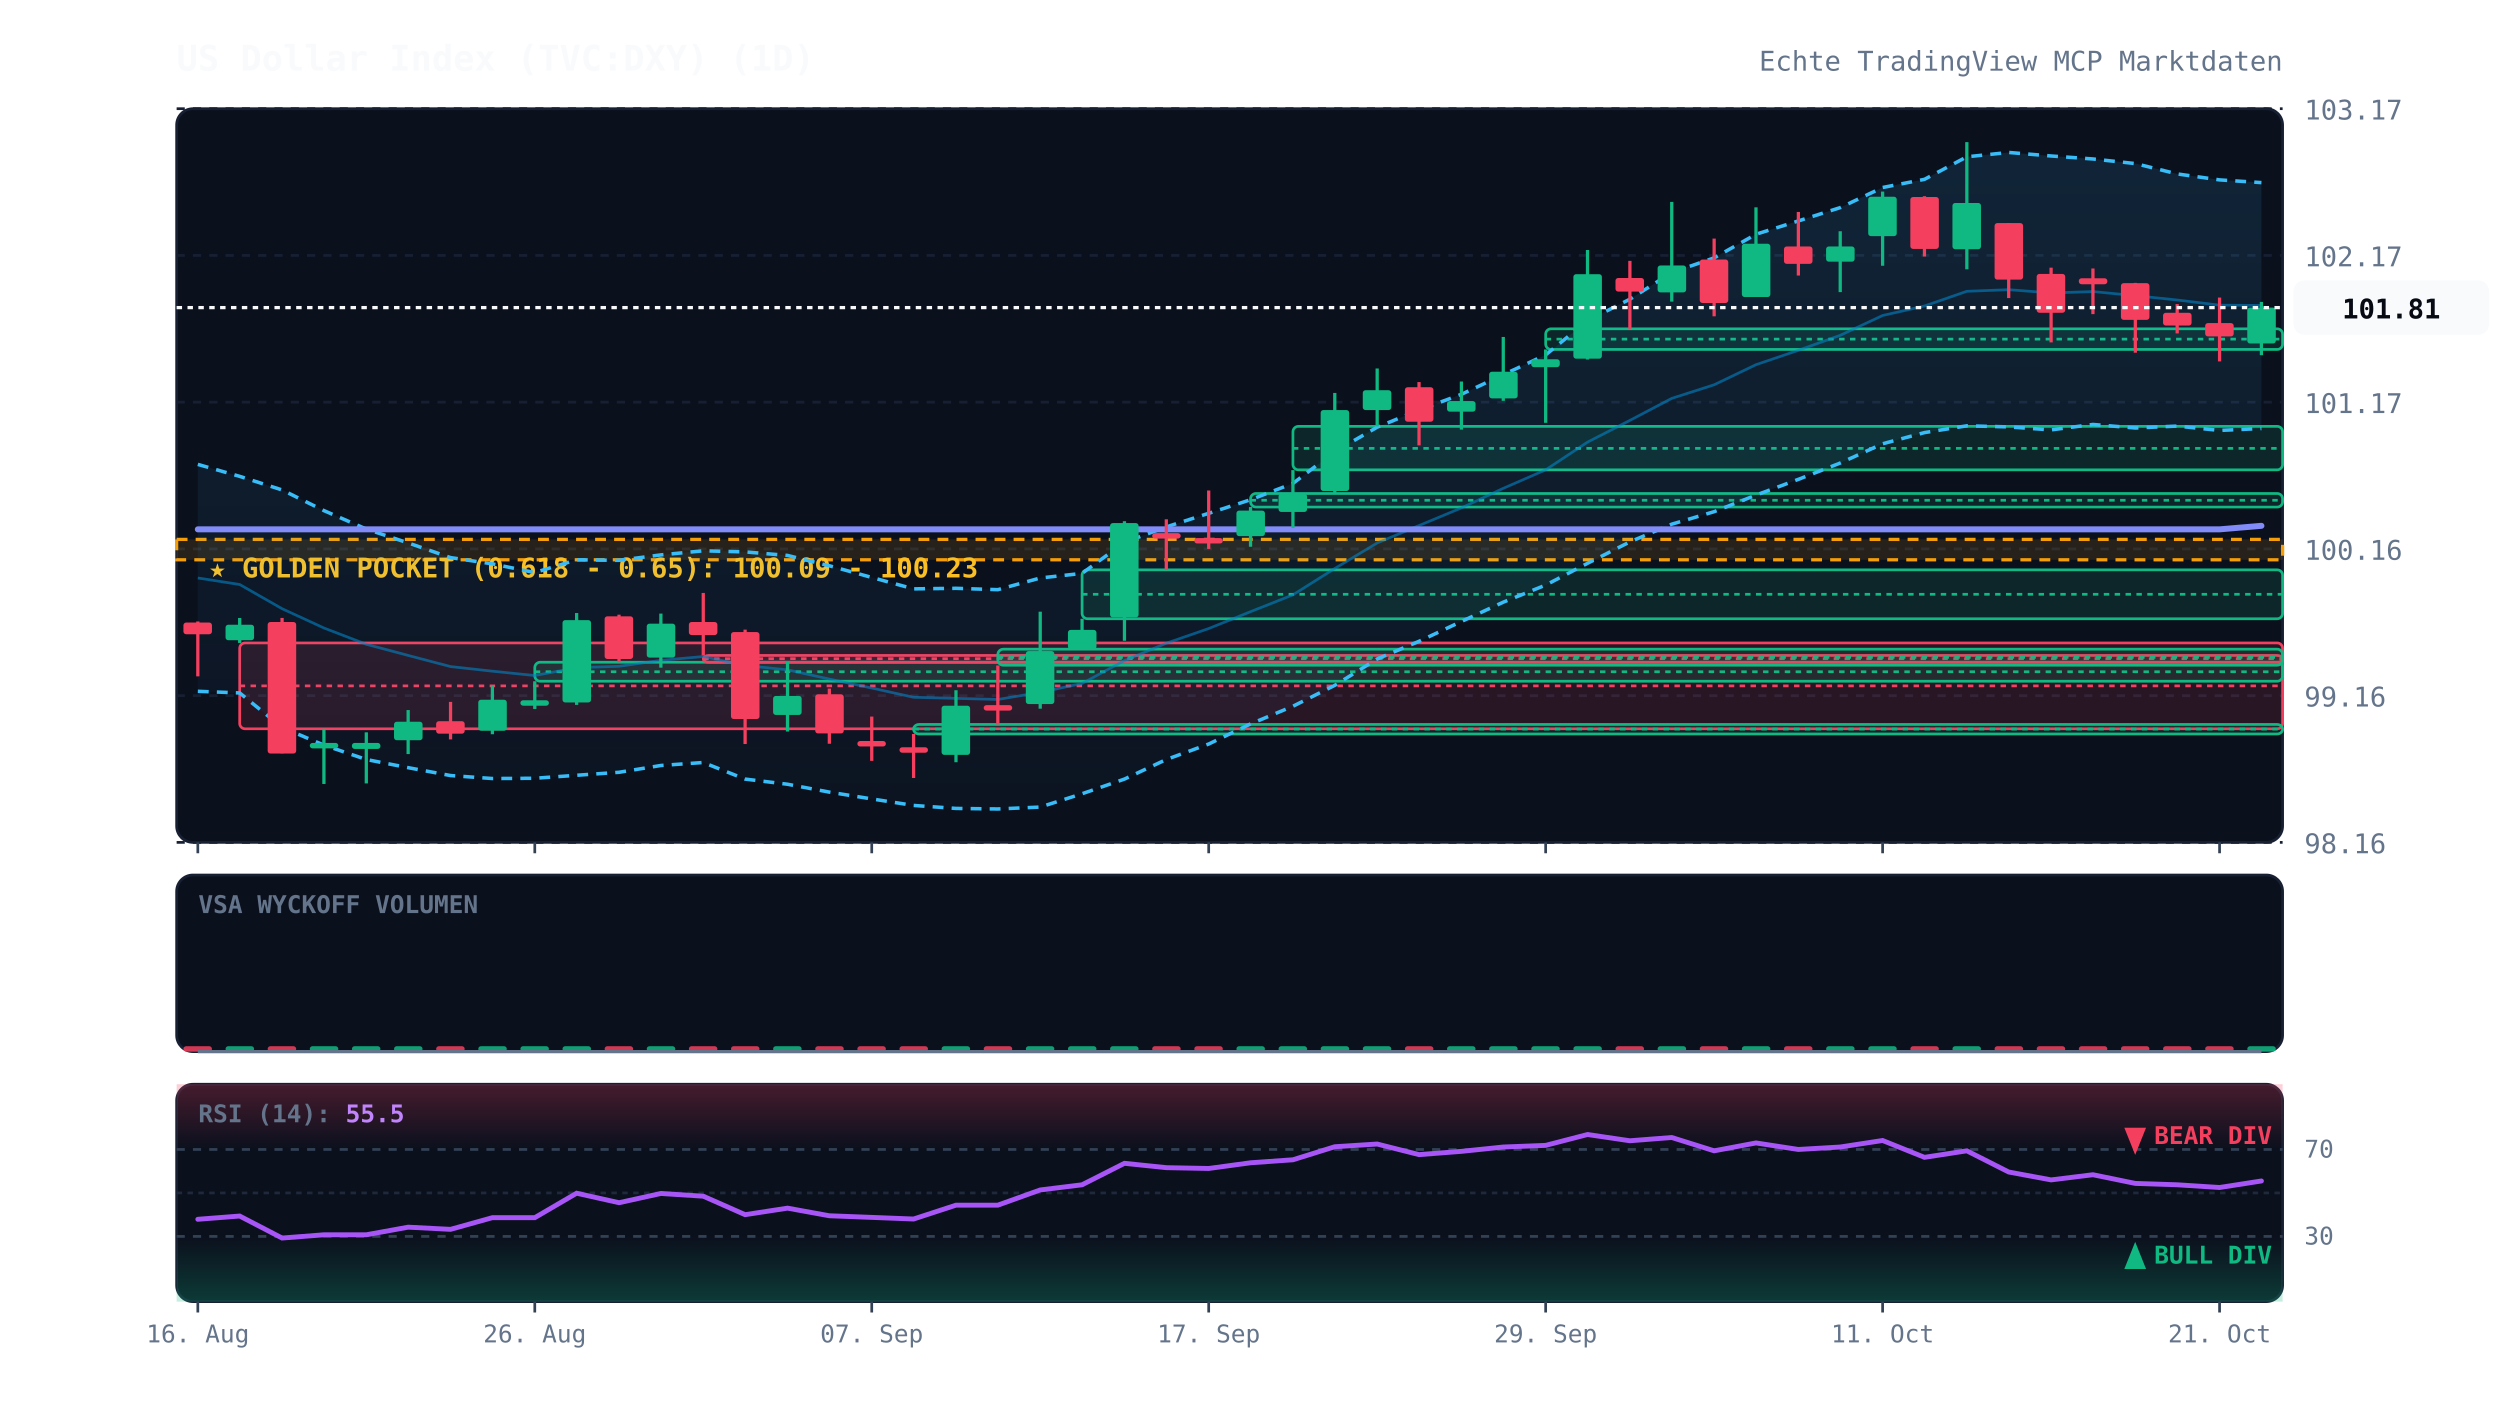
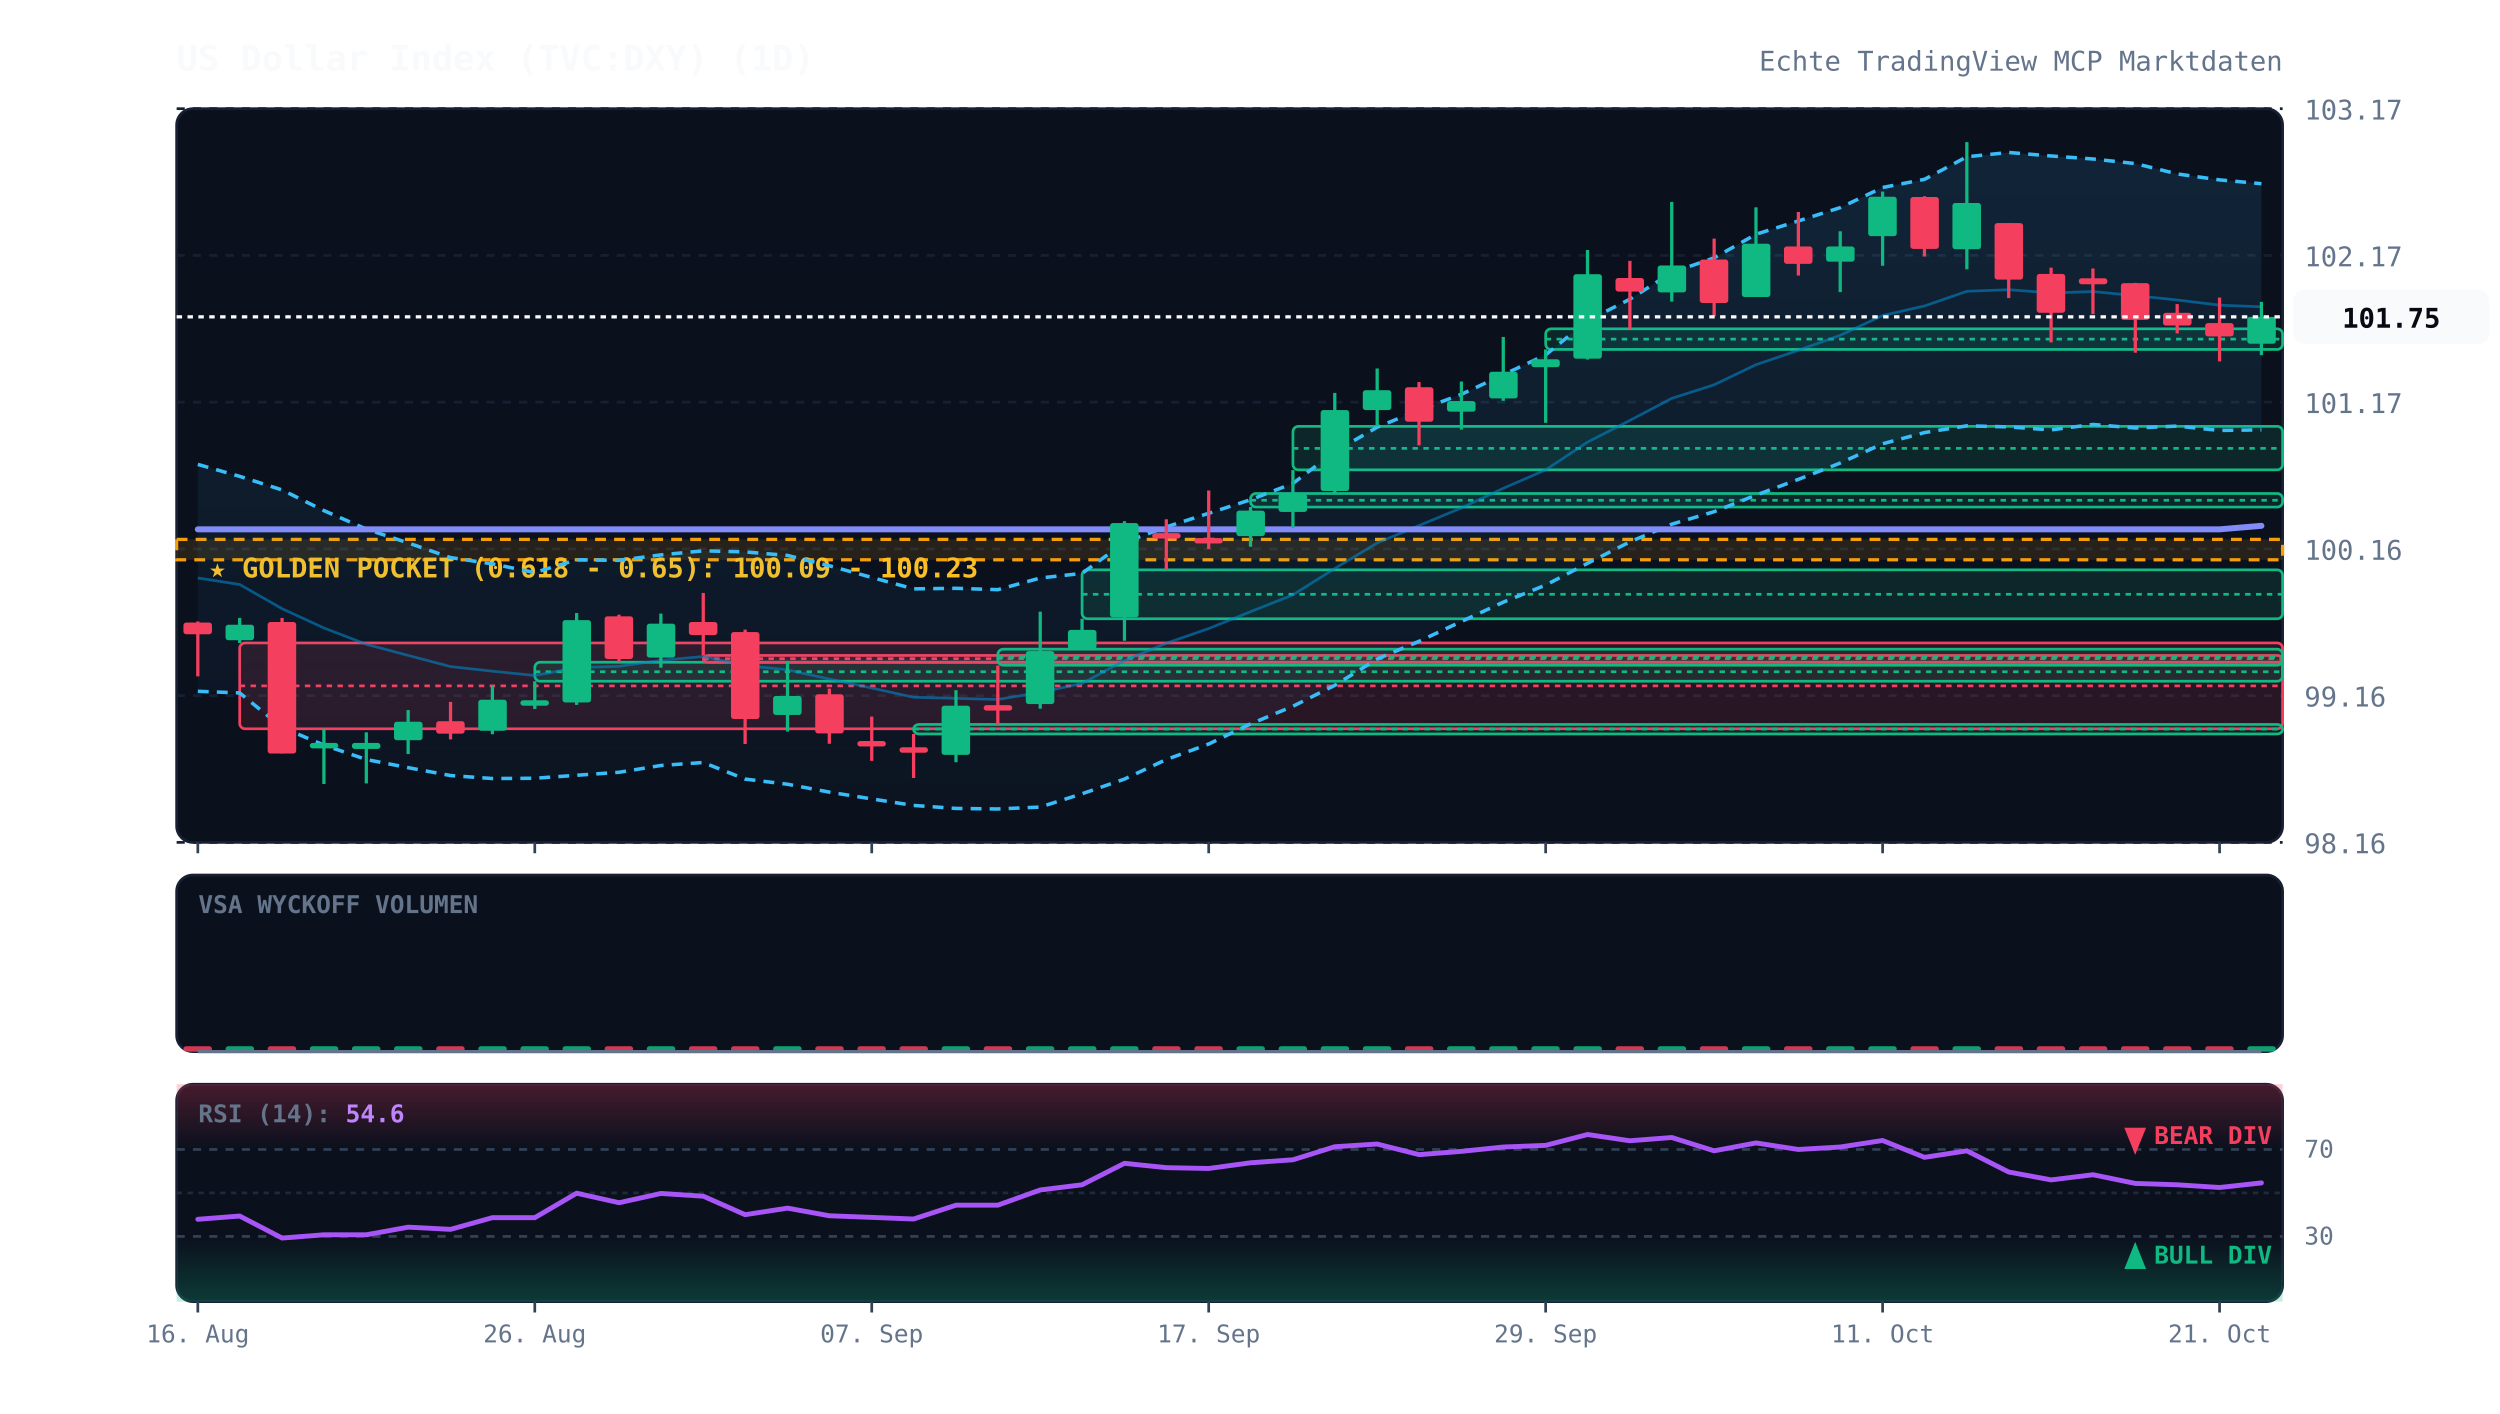
<svg xmlns="http://www.w3.org/2000/svg" viewBox="0 0 920 520" width="100%" height="100%" style="background:#070a13; font-family:'JetBrains Mono', monospace;">
  <defs>
    <linearGradient id="cloud-grad" x1="0%" y1="0%" x2="0%" y2="100%">
      <stop offset="0%" stop-color="#38bdf8" stop-opacity="0.12" />
      <stop offset="100%" stop-color="#38bdf8" stop-opacity="0.02" />
    </linearGradient>
    <linearGradient id="rsi-overbought" x1="0%" y1="0%" x2="0%" y2="100%">
      <stop offset="0%" stop-color="#f43f5e" stop-opacity="0.25" />
      <stop offset="100%" stop-color="#f43f5e" stop-opacity="0.0" />
    </linearGradient>
    <linearGradient id="rsi-oversold" x1="0%" y1="0%" x2="0%" y2="100%">
      <stop offset="0%" stop-color="#10b981" stop-opacity="0.0" />
      <stop offset="100%" stop-color="#10b981" stop-opacity="0.25" />
    </linearGradient>
  </defs>
  <rect x="65" y="40" width="775" height="270" fill="#0b101d" rx="6" stroke="#172033" stroke-width="1" />
  <rect x="65" y="322" width="775" height="65" fill="#0b101d" rx="6" stroke="#172033" stroke-width="1" />
  <rect x="65" y="399" width="775" height="80" fill="#0b101d" rx="6" stroke="#172033" stroke-width="1" />
  <line x1="65" y1="310.0" x2="840" y2="310.0" stroke="#172033" stroke-dasharray="3,3" stroke-width="1" />
  <text x="848" y="314.0" fill="#64748b" font-size="10" text-anchor="start">98.16</text>
  <line x1="65" y1="256.0" x2="840" y2="256.0" stroke="#172033" stroke-dasharray="3,3" stroke-width="1" />
  <text x="848" y="260.0" fill="#64748b" font-size="10" text-anchor="start">99.16</text>
  <line x1="65" y1="202.0" x2="840" y2="202.0" stroke="#172033" stroke-dasharray="3,3" stroke-width="1" />
  <text x="848" y="206.0" fill="#64748b" font-size="10" text-anchor="start">100.16</text>
  <line x1="65" y1="148.0" x2="840" y2="148.0" stroke="#172033" stroke-dasharray="3,3" stroke-width="1" />
  <text x="848" y="152.0" fill="#64748b" font-size="10" text-anchor="start">101.17</text>
  <line x1="65" y1="94.0" x2="840" y2="94.0" stroke="#172033" stroke-dasharray="3,3" stroke-width="1" />
  <text x="848" y="98.0" fill="#64748b" font-size="10" text-anchor="start">102.17</text>
  <line x1="65" y1="40.0" x2="840" y2="40.0" stroke="#172033" stroke-dasharray="3,3" stroke-width="1" />
  <text x="848" y="44.0" fill="#64748b" font-size="10" text-anchor="start">103.17</text>
  <rect x="65" y="198.5" width="775" height="7.5" fill="rgba(245, 158, 11, 0.12)" stroke="#f59e0b" stroke-dasharray="4,3" stroke-width="1.2" />
  <text x="77" y="212.5" fill="#fbbf24" font-size="10" font-weight="bold">★ GOLDEN POCKET (0.618 - 0.65): 100.09 - 100.23</text>
  <rect x="88.2" y="236.6" width="751.8" height="31.6" fill="rgba(244, 63, 94, 0.13)" stroke="#f43f5e" stroke-width="1" rx="2" />
  <line x1="88.2" y1="252.4" x2="840" y2="252.4" stroke="#f43f5e" stroke-dasharray="2,2" stroke-width="1" />
  <rect x="196.8" y="243.7" width="643.2" height="7.0" fill="rgba(16, 185, 129, 0.13)" stroke="#10b981" stroke-width="1" rx="2" />
  <line x1="196.8" y1="247.2" x2="840" y2="247.2" stroke="#10b981" stroke-dasharray="2,2" stroke-width="1" />
  <rect x="258.8" y="241.2" width="581.2" height="2.5" fill="rgba(244, 63, 94, 0.13)" stroke="#f43f5e" stroke-width="1" rx="2" />
  <line x1="258.8" y1="242.4" x2="840" y2="242.4" stroke="#f43f5e" stroke-dasharray="2,2" stroke-width="1" />
  <rect x="336.2" y="266.6" width="503.8" height="3.5" fill="rgba(16, 185, 129, 0.13)" stroke="#10b981" stroke-width="1" rx="2" />
  <line x1="336.2" y1="268.3" x2="840" y2="268.3" stroke="#10b981" stroke-dasharray="2,2" stroke-width="1" />
  <rect x="367.2" y="238.9" width="472.8" height="5.9" fill="rgba(16, 185, 129, 0.13)" stroke="#10b981" stroke-width="1" rx="2" />
  <line x1="367.2" y1="241.9" x2="840" y2="241.9" stroke="#10b981" stroke-dasharray="2,2" stroke-width="1" />
  <rect x="398.2" y="209.7" width="441.8" height="18.0" fill="rgba(16, 185, 129, 0.13)" stroke="#10b981" stroke-width="1" rx="2" />
  <line x1="398.2" y1="218.7" x2="840" y2="218.7" stroke="#10b981" stroke-dasharray="2,2" stroke-width="1" />
  <rect x="460.2" y="181.6" width="379.8" height="5.0" fill="rgba(16, 185, 129, 0.13)" stroke="#10b981" stroke-width="1" rx="2" />
  <line x1="460.2" y1="184.1" x2="840" y2="184.1" stroke="#10b981" stroke-dasharray="2,2" stroke-width="1" />
  <rect x="475.8" y="156.9" width="364.2" height="16.0" fill="rgba(16, 185, 129, 0.13)" stroke="#10b981" stroke-width="1" rx="2" />
  <line x1="475.8" y1="165.0" x2="840" y2="165.0" stroke="#10b981" stroke-dasharray="2,2" stroke-width="1" />
  <rect x="568.8" y="121.0" width="271.2" height="7.6" fill="rgba(16, 185, 129, 0.13)" stroke="#10b981" stroke-width="1" rx="2" />
  <line x1="568.8" y1="124.8" x2="840" y2="124.8" stroke="#10b981" stroke-dasharray="2,2" stroke-width="1" />
-   <polygon points="72.8,170.9 88.2,175.3 103.8,180.3 119.2,187.9 134.8,194.7 150.2,199.8 165.8,205.2 181.2,207.5 196.8,210.7 212.2,206.0 227.8,206.2 243.2,204.2 258.8,202.7 274.2,203.1 289.8,204.4 305.2,208.2 320.8,212.5 336.2,216.7 351.8,216.5 367.2,217.0 382.8,212.7 398.2,211.0 413.8,199.6 429.2,193.9 444.8,188.9 460.2,183.9 475.8,177.9 491.2,166.2 506.8,157.2 522.2,150.9 537.8,145.1 553.2,137.9 568.8,130.6 584.2,118.0 599.8,110.1 615.2,100.3 630.8,94.9 646.2,86.2 661.8,81.3 677.2,76.4 692.8,69.0 708.2,66.0 723.8,57.7 739.2,56.1 754.8,57.4 770.2,58.5 785.8,60.2 801.2,64.0 816.8,66.2 832.2,67.2 832.2,157.7 816.8,158.4 801.2,156.8 785.8,157.5 770.2,156.2 754.8,158.2 739.2,157.1 723.8,156.7 708.2,159.2 692.8,163.3 677.2,170.4 661.8,176.4 646.2,182.2 630.8,188.3 615.2,192.9 599.8,199.4 584.2,207.3 568.8,215.3 553.2,221.6 537.8,228.7 522.2,236.0 506.8,242.5 491.2,252.2 475.8,259.9 460.2,266.4 444.8,273.8 429.2,279.5 413.8,286.7 398.2,292.1 382.8,297.0 367.2,297.7 351.8,297.5 336.2,296.4 320.8,294.0 305.2,291.5 289.8,288.6 274.2,286.7 258.8,280.6 243.2,281.7 227.8,284.2 212.2,285.3 196.8,286.4 181.2,286.5 165.8,285.4 150.2,282.5 134.8,279.5 119.2,274.2 103.8,267.7 88.2,255.0 72.8,254.4" fill="url(#cloud-grad)" />
-   <polyline points="72.8,170.9 88.2,175.3 103.8,180.3 119.2,187.9 134.8,194.7 150.2,199.8 165.8,205.2 181.2,207.5 196.8,210.7 212.2,206.0 227.8,206.2 243.2,204.2 258.8,202.7 274.2,203.1 289.8,204.4 305.2,208.2 320.8,212.5 336.2,216.7 351.8,216.5 367.2,217.0 382.8,212.7 398.2,211.0 413.8,199.6 429.2,193.9 444.8,188.9 460.2,183.9 475.8,177.9 491.2,166.2 506.8,157.2 522.2,150.9 537.8,145.1 553.2,137.9 568.8,130.6 584.2,118.0 599.8,110.1 615.2,100.3 630.8,94.9 646.2,86.2 661.8,81.3 677.2,76.4 692.8,69.0 708.2,66.0 723.8,57.7 739.2,56.1 754.8,57.4 770.2,58.5 785.8,60.2 801.2,64.0 816.8,66.2 832.2,67.2" fill="none" stroke="#38bdf8" stroke-width="1.3" stroke-dasharray="4,3" />
-   <polyline points="72.8,254.4 88.2,255.0 103.8,267.7 119.2,274.2 134.8,279.5 150.2,282.5 165.8,285.4 181.2,286.5 196.8,286.4 212.2,285.3 227.8,284.2 243.2,281.7 258.8,280.6 274.2,286.7 289.8,288.6 305.2,291.5 320.8,294.0 336.2,296.4 351.8,297.5 367.2,297.7 382.8,297.0 398.2,292.1 413.8,286.7 429.2,279.5 444.8,273.8 460.2,266.4 475.8,259.9 491.2,252.2 506.8,242.5 522.2,236.0 537.8,228.7 553.2,221.6 568.8,215.3 584.2,207.3 599.8,199.4 615.2,192.9 630.8,188.3 646.2,182.2 661.8,176.4 677.2,170.4 692.8,163.3 708.2,159.2 723.8,156.7 739.2,157.1 754.8,158.2 770.2,156.2 785.8,157.5 801.2,156.8 816.8,158.4 832.2,157.7" fill="none" stroke="#38bdf8" stroke-width="1.3" stroke-dasharray="4,3" />
-   <polyline points="72.8,212.7 88.2,215.1 103.8,224.0 119.2,231.1 134.8,237.1 150.2,241.2 165.8,245.3 181.2,247.0 196.8,248.6 212.2,245.7 227.8,245.2 243.2,243.0 258.8,241.6 274.2,244.9 289.8,246.5 305.2,249.9 320.8,253.2 336.2,256.6 351.8,257.0 367.2,257.4 382.8,254.8 398.2,251.5 413.8,243.1 429.2,236.7 444.8,231.3 460.2,225.1 475.8,218.9 491.2,209.2 506.8,199.8 522.2,193.4 537.8,186.9 553.2,179.7 568.8,172.9 584.2,162.7 599.8,154.7 615.2,146.6 630.8,141.6 646.2,134.2 661.8,128.9 677.2,123.4 692.8,116.1 708.2,112.6 723.8,107.2 739.2,106.6 754.8,107.8 770.2,107.3 785.8,108.8 801.2,110.4 816.8,112.3 832.2,112.4" fill="none" stroke="#0284c7" stroke-width="1.0" stroke-opacity="0.6" />
+   <polygon points="72.8,170.9 88.2,175.3 103.8,180.3 119.2,187.9 134.8,194.7 150.2,199.8 165.8,205.2 181.2,207.5 196.8,210.7 212.2,206.0 227.8,206.2 243.2,204.2 258.8,202.7 274.2,203.1 289.8,204.4 305.2,208.2 320.8,212.5 336.2,216.7 351.8,216.5 367.2,217.0 382.8,212.7 398.2,211.0 413.8,199.6 429.2,193.9 444.8,188.9 460.2,183.9 475.8,177.9 491.2,166.2 506.8,157.2 522.2,150.9 537.8,145.1 553.2,137.9 568.8,130.6 584.2,118.0 599.8,110.1 615.2,100.3 630.8,94.9 646.2,86.2 661.8,81.3 677.2,76.4 692.8,69.0 708.2,66.0 723.8,57.7 739.2,56.1 754.8,57.4 770.2,58.5 785.8,60.2 801.2,64.0 816.8,66.2 832.2,67.6 832.2,158.2 816.8,158.4 801.2,156.8 785.8,157.5 770.2,156.2 754.8,158.2 739.2,157.1 723.8,156.7 708.2,159.2 692.8,163.3 677.2,170.4 661.8,176.4 646.2,182.2 630.8,188.3 615.2,192.9 599.8,199.4 584.2,207.3 568.8,215.3 553.2,221.6 537.8,228.7 522.2,236.0 506.8,242.5 491.2,252.2 475.8,259.9 460.2,266.4 444.8,273.8 429.2,279.5 413.8,286.7 398.2,292.1 382.8,297.0 367.2,297.7 351.8,297.5 336.2,296.4 320.8,294.0 305.2,291.5 289.8,288.6 274.2,286.7 258.8,280.6 243.2,281.7 227.8,284.2 212.2,285.3 196.8,286.4 181.2,286.5 165.8,285.4 150.2,282.5 134.8,279.5 119.2,274.2 103.8,267.7 88.2,255.0 72.8,254.4" fill="url(#cloud-grad)" />
+   <polyline points="72.8,170.9 88.2,175.3 103.8,180.3 119.2,187.9 134.8,194.7 150.2,199.8 165.8,205.2 181.2,207.5 196.8,210.7 212.2,206.0 227.8,206.2 243.2,204.2 258.8,202.7 274.2,203.1 289.8,204.4 305.2,208.2 320.8,212.5 336.2,216.7 351.8,216.5 367.2,217.0 382.8,212.7 398.2,211.0 413.8,199.6 429.2,193.9 444.8,188.9 460.2,183.9 475.8,177.9 491.2,166.2 506.8,157.2 522.2,150.9 537.8,145.1 553.2,137.9 568.8,130.6 584.2,118.0 599.8,110.1 615.2,100.3 630.8,94.9 646.2,86.2 661.8,81.3 677.2,76.4 692.8,69.0 708.2,66.0 723.8,57.7 739.2,56.1 754.8,57.4 770.2,58.5 785.8,60.2 801.2,64.0 816.8,66.2 832.2,67.6" fill="none" stroke="#38bdf8" stroke-width="1.3" stroke-dasharray="4,3" />
+   <polyline points="72.8,254.4 88.2,255.0 103.8,267.7 119.2,274.2 134.8,279.5 150.2,282.5 165.8,285.4 181.2,286.5 196.8,286.4 212.2,285.3 227.8,284.2 243.2,281.7 258.8,280.6 274.2,286.7 289.8,288.6 305.2,291.5 320.8,294.0 336.2,296.4 351.8,297.5 367.2,297.7 382.8,297.0 398.2,292.1 413.8,286.7 429.2,279.5 444.8,273.8 460.2,266.4 475.8,259.9 491.2,252.2 506.8,242.5 522.2,236.0 537.8,228.7 553.2,221.6 568.8,215.3 584.2,207.3 599.8,199.4 615.2,192.9 630.8,188.3 646.2,182.2 661.8,176.4 677.2,170.4 692.8,163.3 708.2,159.2 723.8,156.7 739.2,157.1 754.8,158.2 770.2,156.2 785.8,157.5 801.2,156.8 816.8,158.4 832.2,158.2" fill="none" stroke="#38bdf8" stroke-width="1.3" stroke-dasharray="4,3" />
+   <polyline points="72.8,212.7 88.2,215.1 103.8,224.0 119.2,231.1 134.8,237.1 150.2,241.2 165.8,245.3 181.2,247.0 196.8,248.6 212.2,245.7 227.8,245.2 243.2,243.0 258.8,241.6 274.2,244.9 289.8,246.5 305.2,249.9 320.8,253.2 336.2,256.6 351.8,257.0 367.2,257.4 382.8,254.8 398.2,251.5 413.8,243.1 429.2,236.7 444.8,231.3 460.2,225.1 475.8,218.9 491.2,209.2 506.8,199.8 522.2,193.4 537.8,186.9 553.2,179.7 568.8,172.9 584.2,162.7 599.8,154.7 615.2,146.6 630.8,141.6 646.2,134.2 661.8,128.9 677.2,123.4 692.8,116.1 708.2,112.6 723.8,107.2 739.2,106.6 754.8,107.8 770.2,107.3 785.8,108.8 801.2,110.4 816.8,112.3 832.2,112.9" fill="none" stroke="#0284c7" stroke-width="1.0" stroke-opacity="0.6" />
  <polyline points="72.8,194.8 88.2,194.8 103.8,194.8 119.2,194.8 134.8,194.8 150.2,194.8 165.8,194.8 181.2,194.8 196.8,194.8 212.2,194.8 227.8,194.8 243.2,194.8 258.8,194.8 274.2,194.8 289.8,194.8 305.2,194.8 320.8,194.8 336.2,194.8 351.8,194.8 367.2,194.8 382.8,194.8 398.2,194.8 413.8,194.8 429.2,194.8 444.8,194.8 460.2,194.8 475.8,194.8 491.2,194.8 506.8,194.8 522.2,194.8 537.8,194.8 553.2,194.8 568.8,194.8 584.2,194.8 599.8,194.8 615.2,194.8 630.8,194.8 646.2,194.8 661.8,194.8 677.2,194.8 692.8,194.8 708.2,194.8 723.8,194.8 739.2,194.8 754.8,194.8 770.2,194.8 785.8,194.8 801.2,194.8 816.8,194.8 832.2,193.5" fill="none" stroke="#818cf8" stroke-width="2.2" stroke-linecap="round" />
  <line x1="72.8" y1="228.7" x2="72.8" y2="248.9" stroke="#f43f5e" stroke-width="1.2" />
  <rect x="67.5" y="229.1" width="10.5" height="4.3" fill="#f43f5e" rx="1" />
  <line x1="88.2" y1="227.4" x2="88.2" y2="236.6" stroke="#10b981" stroke-width="1.2" />
  <rect x="83.0" y="229.9" width="10.5" height="5.7" fill="#10b981" rx="1" />
  <line x1="103.8" y1="227.4" x2="103.8" y2="277.2" stroke="#f43f5e" stroke-width="1.2" />
  <rect x="98.5" y="228.9" width="10.5" height="48.4" fill="#f43f5e" rx="1" />
  <line x1="119.2" y1="268.2" x2="119.2" y2="288.5" stroke="#10b981" stroke-width="1.2" />
  <rect x="114.0" y="273.4" width="10.5" height="2.0" fill="#10b981" rx="1" />
  <line x1="134.8" y1="269.5" x2="134.8" y2="288.3" stroke="#10b981" stroke-width="1.2" />
  <rect x="129.5" y="273.4" width="10.5" height="2.2" fill="#10b981" rx="1" />
  <line x1="150.2" y1="261.3" x2="150.2" y2="277.5" stroke="#10b981" stroke-width="1.2" />
  <rect x="145.0" y="265.6" width="10.5" height="6.8" fill="#10b981" rx="1" />
  <line x1="165.8" y1="258.3" x2="165.8" y2="272.1" stroke="#f43f5e" stroke-width="1.2" />
  <rect x="160.5" y="265.4" width="10.5" height="4.6" fill="#f43f5e" rx="1" />
  <line x1="181.2" y1="252.2" x2="181.2" y2="270.2" stroke="#10b981" stroke-width="1.2" />
  <rect x="176.0" y="257.5" width="10.5" height="11.4" fill="#10b981" rx="1" />
  <line x1="196.8" y1="250.7" x2="196.8" y2="260.9" stroke="#10b981" stroke-width="1.2" />
  <rect x="191.5" y="257.7" width="10.5" height="2.0" fill="#10b981" rx="1" />
  <line x1="212.2" y1="225.6" x2="212.2" y2="259.4" stroke="#10b981" stroke-width="1.2" />
  <rect x="207.0" y="228.2" width="10.5" height="30.3" fill="#10b981" rx="1" />
  <line x1="227.8" y1="226.2" x2="227.8" y2="243.7" stroke="#f43f5e" stroke-width="1.2" />
  <rect x="222.5" y="226.8" width="10.5" height="15.7" fill="#f43f5e" rx="1" />
  <line x1="243.2" y1="225.8" x2="243.2" y2="245.7" stroke="#10b981" stroke-width="1.2" />
  <rect x="238.0" y="229.5" width="10.5" height="12.5" fill="#10b981" rx="1" />
  <line x1="258.8" y1="218.2" x2="258.8" y2="241.2" stroke="#f43f5e" stroke-width="1.2" />
  <rect x="253.5" y="228.9" width="10.5" height="4.8" fill="#f43f5e" rx="1" />
  <line x1="274.2" y1="231.7" x2="274.2" y2="273.8" stroke="#f43f5e" stroke-width="1.2" />
  <rect x="269.0" y="232.6" width="10.5" height="32.0" fill="#f43f5e" rx="1" />
  <line x1="289.8" y1="243.6" x2="289.8" y2="269.2" stroke="#10b981" stroke-width="1.2" />
  <rect x="284.5" y="256.1" width="10.5" height="7.0" fill="#10b981" rx="1" />
  <line x1="305.2" y1="253.4" x2="305.2" y2="273.7" stroke="#f43f5e" stroke-width="1.2" />
  <rect x="300.0" y="255.5" width="10.5" height="14.4" fill="#f43f5e" rx="1" />
  <line x1="320.8" y1="263.7" x2="320.8" y2="280.0" stroke="#f43f5e" stroke-width="1.2" />
  <rect x="315.5" y="272.7" width="10.5" height="2.0" fill="#f43f5e" rx="1" />
  <line x1="336.2" y1="270.1" x2="336.2" y2="286.3" stroke="#f43f5e" stroke-width="1.2" />
  <rect x="331.0" y="275.0" width="10.5" height="2.0" fill="#f43f5e" rx="1" />
  <line x1="351.8" y1="254.0" x2="351.8" y2="280.5" stroke="#10b981" stroke-width="1.2" />
  <rect x="346.5" y="259.7" width="10.5" height="18.1" fill="#10b981" rx="1" />
  <line x1="367.2" y1="244.9" x2="367.2" y2="266.6" stroke="#f43f5e" stroke-width="1.2" />
  <rect x="362.0" y="259.5" width="10.5" height="2.0" fill="#f43f5e" rx="1" />
  <line x1="382.8" y1="225.1" x2="382.8" y2="260.8" stroke="#10b981" stroke-width="1.2" />
  <rect x="377.5" y="239.6" width="10.5" height="19.5" fill="#10b981" rx="1" />
  <line x1="398.2" y1="227.7" x2="398.2" y2="238.9" stroke="#10b981" stroke-width="1.2" />
  <rect x="393.0" y="231.8" width="10.5" height="7.1" fill="#10b981" rx="1" />
  <line x1="413.8" y1="191.8" x2="413.8" y2="235.8" stroke="#10b981" stroke-width="1.2" />
  <rect x="408.5" y="192.5" width="10.5" height="34.7" fill="#10b981" rx="1" />
  <line x1="429.2" y1="191.1" x2="429.2" y2="209.7" stroke="#f43f5e" stroke-width="1.2" />
  <rect x="424.0" y="196.2" width="10.5" height="2.0" fill="#f43f5e" rx="1" />
  <line x1="444.8" y1="180.5" x2="444.8" y2="202.0" stroke="#f43f5e" stroke-width="1.2" />
  <rect x="439.5" y="198.0" width="10.5" height="2.0" fill="#f43f5e" rx="1" />
  <line x1="460.2" y1="186.6" x2="460.2" y2="201.2" stroke="#10b981" stroke-width="1.2" />
  <rect x="455.0" y="187.9" width="10.5" height="9.4" fill="#10b981" rx="1" />
  <line x1="475.8" y1="173.0" x2="475.8" y2="194.3" stroke="#10b981" stroke-width="1.2" />
  <rect x="470.5" y="181.7" width="10.5" height="6.7" fill="#10b981" rx="1" />
  <line x1="491.2" y1="144.6" x2="491.2" y2="181.6" stroke="#10b981" stroke-width="1.2" />
  <rect x="486.0" y="150.9" width="10.5" height="29.8" fill="#10b981" rx="1" />
  <line x1="506.8" y1="135.6" x2="506.8" y2="156.9" stroke="#10b981" stroke-width="1.2" />
  <rect x="501.5" y="143.6" width="10.5" height="7.3" fill="#10b981" rx="1" />
  <line x1="522.2" y1="140.6" x2="522.2" y2="163.9" stroke="#f43f5e" stroke-width="1.2" />
  <rect x="517.0" y="142.5" width="10.5" height="12.7" fill="#f43f5e" rx="1" />
  <line x1="537.8" y1="140.4" x2="537.8" y2="158.1" stroke="#10b981" stroke-width="1.2" />
  <rect x="532.5" y="147.6" width="10.5" height="3.9" fill="#10b981" rx="1" />
  <line x1="553.2" y1="124.0" x2="553.2" y2="147.5" stroke="#10b981" stroke-width="1.2" />
  <rect x="548.0" y="136.8" width="10.5" height="9.8" fill="#10b981" rx="1" />
  <line x1="568.8" y1="128.6" x2="568.8" y2="155.6" stroke="#10b981" stroke-width="1.2" />
  <rect x="563.5" y="132.2" width="10.5" height="2.9" fill="#10b981" rx="1" />
  <line x1="584.2" y1="92.0" x2="584.2" y2="132.3" stroke="#10b981" stroke-width="1.2" />
  <rect x="579.0" y="100.9" width="10.5" height="31.1" fill="#10b981" rx="1" />
  <line x1="599.8" y1="96.0" x2="599.8" y2="121.0" stroke="#f43f5e" stroke-width="1.2" />
  <rect x="594.5" y="102.3" width="10.5" height="5.0" fill="#f43f5e" rx="1" />
  <line x1="615.2" y1="74.3" x2="615.2" y2="111.0" stroke="#10b981" stroke-width="1.2" />
  <rect x="610.0" y="97.7" width="10.5" height="9.9" fill="#10b981" rx="1" />
  <line x1="630.8" y1="87.8" x2="630.8" y2="116.4" stroke="#f43f5e" stroke-width="1.2" />
  <rect x="625.5" y="95.5" width="10.5" height="16.0" fill="#f43f5e" rx="1" />
  <line x1="646.2" y1="76.3" x2="646.2" y2="109.3" stroke="#10b981" stroke-width="1.2" />
  <rect x="641.0" y="89.7" width="10.5" height="19.6" fill="#10b981" rx="1" />
  <line x1="661.8" y1="78.0" x2="661.8" y2="101.4" stroke="#f43f5e" stroke-width="1.2" />
  <rect x="656.5" y="90.7" width="10.5" height="6.4" fill="#f43f5e" rx="1" />
  <line x1="677.2" y1="85.1" x2="677.2" y2="107.5" stroke="#10b981" stroke-width="1.2" />
  <rect x="672.0" y="90.7" width="10.5" height="5.6" fill="#10b981" rx="1" />
  <line x1="692.8" y1="70.5" x2="692.8" y2="97.8" stroke="#10b981" stroke-width="1.2" />
  <rect x="687.5" y="72.4" width="10.5" height="14.5" fill="#10b981" rx="1" />
  <line x1="708.2" y1="72.2" x2="708.2" y2="94.4" stroke="#f43f5e" stroke-width="1.2" />
  <rect x="703.0" y="72.5" width="10.5" height="19.1" fill="#f43f5e" rx="1" />
  <line x1="723.8" y1="52.3" x2="723.8" y2="99.1" stroke="#10b981" stroke-width="1.2" />
  <rect x="718.5" y="74.7" width="10.5" height="17.0" fill="#10b981" rx="1" />
  <line x1="739.2" y1="82.1" x2="739.2" y2="109.7" stroke="#f43f5e" stroke-width="1.2" />
  <rect x="734.0" y="82.1" width="10.5" height="20.8" fill="#f43f5e" rx="1" />
  <line x1="754.8" y1="98.5" x2="754.8" y2="126.0" stroke="#f43f5e" stroke-width="1.2" />
  <rect x="749.5" y="100.8" width="10.5" height="14.3" fill="#f43f5e" rx="1" />
  <line x1="770.2" y1="98.8" x2="770.2" y2="115.6" stroke="#f43f5e" stroke-width="1.2" />
  <rect x="765.0" y="102.4" width="10.5" height="2.2" fill="#f43f5e" rx="1" />
  <line x1="785.8" y1="104.1" x2="785.8" y2="129.8" stroke="#f43f5e" stroke-width="1.2" />
  <rect x="780.5" y="104.2" width="10.5" height="13.5" fill="#f43f5e" rx="1" />
  <line x1="801.2" y1="111.9" x2="801.2" y2="122.7" stroke="#f43f5e" stroke-width="1.2" />
  <rect x="796.0" y="115.1" width="10.5" height="4.7" fill="#f43f5e" rx="1" />
  <line x1="816.8" y1="109.5" x2="816.8" y2="133.0" stroke="#f43f5e" stroke-width="1.2" />
  <rect x="811.5" y="118.9" width="10.5" height="4.9" fill="#f43f5e" rx="1" />
  <line x1="832.2" y1="111.1" x2="832.2" y2="130.7" stroke="#10b981" stroke-width="1.2" />
-   <rect x="827.0" y="113.2" width="10.5" height="13.2" fill="#10b981" rx="1" />
-   <line x1="65" y1="113.2" x2="840" y2="113.2" stroke="#f8fafc" stroke-width="1.2" stroke-dasharray="2,2" />
-   <rect x="844" y="103.2" width="72" height="20" fill="#f8fafc" rx="4" />
-   <text x="880" y="117.2" fill="#070a13" font-size="10" font-weight="bold" text-anchor="middle">101.81</text>
+   <rect x="827.0" y="116.6" width="10.5" height="9.9" fill="#10b981" rx="1" />
+   <line x1="65" y1="116.6" x2="840" y2="116.6" stroke="#f8fafc" stroke-width="1.2" stroke-dasharray="2,2" />
+   <rect x="844" y="106.6" width="72" height="20" fill="#f8fafc" rx="4" />
+   <text x="880" y="120.6" fill="#070a13" font-size="10" font-weight="bold" text-anchor="middle">101.75</text>
  <text x="73" y="336" fill="#64748b" font-size="9" font-weight="bold">VSA WYCKOFF VOLUMEN</text>
  <rect x="67.5" y="385.0" width="10.5" height="2.0" fill="#f43f5e" opacity="0.85" rx="1" />
  <rect x="83.0" y="385.0" width="10.5" height="2.0" fill="#10b981" opacity="0.85" rx="1" />
  <rect x="98.5" y="385.0" width="10.5" height="2.0" fill="#f43f5e" opacity="0.85" rx="1" />
  <rect x="114.0" y="385.0" width="10.5" height="2.0" fill="#10b981" opacity="0.85" rx="1" />
  <rect x="129.5" y="385.0" width="10.5" height="2.0" fill="#10b981" opacity="0.85" rx="1" />
  <rect x="145.0" y="385.0" width="10.5" height="2.0" fill="#10b981" opacity="0.85" rx="1" />
  <rect x="160.5" y="385.0" width="10.5" height="2.0" fill="#f43f5e" opacity="0.85" rx="1" />
  <rect x="176.0" y="385.0" width="10.5" height="2.0" fill="#10b981" opacity="0.85" rx="1" />
  <rect x="191.5" y="385.0" width="10.5" height="2.0" fill="#10b981" opacity="0.85" rx="1" />
  <rect x="207.0" y="385.0" width="10.5" height="2.0" fill="#10b981" opacity="0.85" rx="1" />
  <rect x="222.5" y="385.0" width="10.5" height="2.0" fill="#f43f5e" opacity="0.85" rx="1" />
  <rect x="238.0" y="385.0" width="10.5" height="2.0" fill="#10b981" opacity="0.85" rx="1" />
  <rect x="253.5" y="385.0" width="10.5" height="2.0" fill="#f43f5e" opacity="0.85" rx="1" />
  <rect x="269.0" y="385.0" width="10.5" height="2.0" fill="#f43f5e" opacity="0.85" rx="1" />
  <rect x="284.5" y="385.0" width="10.5" height="2.0" fill="#10b981" opacity="0.85" rx="1" />
  <rect x="300.0" y="385.0" width="10.5" height="2.0" fill="#f43f5e" opacity="0.85" rx="1" />
  <rect x="315.5" y="385.0" width="10.5" height="2.0" fill="#f43f5e" opacity="0.85" rx="1" />
  <rect x="331.0" y="385.0" width="10.5" height="2.0" fill="#f43f5e" opacity="0.85" rx="1" />
  <rect x="346.5" y="385.0" width="10.5" height="2.0" fill="#10b981" opacity="0.85" rx="1" />
  <rect x="362.0" y="385.0" width="10.5" height="2.0" fill="#f43f5e" opacity="0.85" rx="1" />
  <rect x="377.5" y="385.0" width="10.5" height="2.0" fill="#10b981" opacity="0.85" rx="1" />
  <rect x="393.0" y="385.0" width="10.5" height="2.0" fill="#10b981" opacity="0.85" rx="1" />
  <rect x="408.5" y="385.0" width="10.5" height="2.0" fill="#10b981" opacity="0.85" rx="1" />
  <rect x="424.0" y="385.0" width="10.5" height="2.0" fill="#f43f5e" opacity="0.85" rx="1" />
  <rect x="439.5" y="385.0" width="10.5" height="2.0" fill="#f43f5e" opacity="0.85" rx="1" />
  <rect x="455.0" y="385.0" width="10.5" height="2.0" fill="#10b981" opacity="0.85" rx="1" />
  <rect x="470.5" y="385.0" width="10.5" height="2.0" fill="#10b981" opacity="0.85" rx="1" />
  <rect x="486.0" y="385.0" width="10.5" height="2.0" fill="#10b981" opacity="0.85" rx="1" />
  <rect x="501.5" y="385.0" width="10.5" height="2.0" fill="#10b981" opacity="0.85" rx="1" />
  <rect x="517.0" y="385.0" width="10.5" height="2.0" fill="#f43f5e" opacity="0.85" rx="1" />
  <rect x="532.5" y="385.0" width="10.5" height="2.0" fill="#10b981" opacity="0.85" rx="1" />
  <rect x="548.0" y="385.0" width="10.5" height="2.0" fill="#10b981" opacity="0.85" rx="1" />
  <rect x="563.5" y="385.0" width="10.5" height="2.0" fill="#10b981" opacity="0.85" rx="1" />
  <rect x="579.0" y="385.0" width="10.5" height="2.0" fill="#10b981" opacity="0.85" rx="1" />
  <rect x="594.5" y="385.0" width="10.5" height="2.0" fill="#f43f5e" opacity="0.85" rx="1" />
  <rect x="610.0" y="385.0" width="10.5" height="2.0" fill="#10b981" opacity="0.85" rx="1" />
  <rect x="625.5" y="385.0" width="10.5" height="2.0" fill="#f43f5e" opacity="0.85" rx="1" />
  <rect x="641.0" y="385.0" width="10.5" height="2.0" fill="#10b981" opacity="0.85" rx="1" />
  <rect x="656.5" y="385.0" width="10.5" height="2.0" fill="#f43f5e" opacity="0.85" rx="1" />
  <rect x="672.0" y="385.0" width="10.5" height="2.0" fill="#10b981" opacity="0.85" rx="1" />
  <rect x="687.5" y="385.0" width="10.5" height="2.0" fill="#10b981" opacity="0.85" rx="1" />
  <rect x="703.0" y="385.0" width="10.5" height="2.0" fill="#f43f5e" opacity="0.85" rx="1" />
  <rect x="718.5" y="385.0" width="10.5" height="2.0" fill="#10b981" opacity="0.85" rx="1" />
  <rect x="734.0" y="385.0" width="10.5" height="2.0" fill="#f43f5e" opacity="0.85" rx="1" />
  <rect x="749.5" y="385.0" width="10.5" height="2.0" fill="#f43f5e" opacity="0.85" rx="1" />
  <rect x="765.0" y="385.0" width="10.5" height="2.0" fill="#f43f5e" opacity="0.85" rx="1" />
  <rect x="780.5" y="385.0" width="10.5" height="2.0" fill="#f43f5e" opacity="0.85" rx="1" />
  <rect x="796.0" y="385.0" width="10.5" height="2.0" fill="#f43f5e" opacity="0.85" rx="1" />
  <rect x="811.5" y="385.0" width="10.5" height="2.0" fill="#f43f5e" opacity="0.85" rx="1" />
  <rect x="827.0" y="385.0" width="10.5" height="2.0" fill="#10b981" opacity="0.85" rx="1" />
  <polyline points="72.8,387.0 88.2,387.0 103.8,387.0 119.2,387.0 134.8,387.0 150.2,387.0 165.8,387.0 181.2,387.0 196.8,387.0 212.2,387.0 227.8,387.0 243.2,387.0 258.8,387.0 274.2,387.0 289.8,387.0 305.2,387.0 320.8,387.0 336.2,387.0 351.8,387.0 367.2,387.0 382.8,387.0 398.2,387.0 413.8,387.0 429.2,387.0 444.8,387.0 460.2,387.0 475.8,387.0 491.2,387.0 506.8,387.0 522.2,387.0 537.8,387.0 553.2,387.0 568.8,387.0 584.2,387.0 599.8,387.0 615.2,387.0 630.8,387.0 646.2,387.0 661.8,387.0 677.2,387.0 692.8,387.0 708.2,387.0 723.8,387.0 739.2,387.0 754.8,387.0 770.2,387.0 785.8,387.0 801.2,387.0 816.8,387.0 832.2,387.0" fill="none" stroke="#64748b" stroke-width="1.2" />
  <rect x="65" y="399" width="775" height="24.0" fill="url(#rsi-overbought)" />
  <rect x="65" y="455.0" width="775" height="24.0" fill="url(#rsi-oversold)" />
  <line x1="65" y1="423.0" x2="840" y2="423.0" stroke="#334155" stroke-dasharray="3,3" stroke-width="1" />
  <text x="848" y="426.0" fill="#64748b" font-size="9">70</text>
  <line x1="65" y1="439.0" x2="840" y2="439.0" stroke="#1e293b" stroke-dasharray="2,2" stroke-width="1" />
  <line x1="65" y1="455.0" x2="840" y2="455.0" stroke="#334155" stroke-dasharray="3,3" stroke-width="1" />
  <text x="848" y="458.0" fill="#64748b" font-size="9">30</text>
-   <polyline points="72.8,448.7 88.2,447.5 103.8,455.6 119.2,454.4 134.8,454.4 150.2,451.6 165.8,452.4 181.2,448.1 196.8,448.1 212.2,439.1 227.8,442.6 243.2,439.2 258.8,440.2 274.2,447.0 289.8,444.6 305.2,447.4 320.8,448.0 336.2,448.6 351.8,443.5 367.2,443.5 382.8,437.9 398.2,436.0 413.8,428.1 429.2,429.7 444.8,430.0 460.2,427.9 475.8,426.8 491.2,422.0 506.8,421.0 522.2,424.9 537.8,423.7 553.2,422.1 568.8,421.5 584.2,417.5 599.8,419.8 615.2,418.6 630.8,423.5 646.2,420.6 661.8,423.0 677.2,422.1 692.8,419.7 708.2,425.9 723.8,423.5 739.2,431.3 754.8,434.2 770.2,432.3 785.8,435.5 801.2,436.0 816.8,437.0 832.2,434.6" fill="none" stroke="#a855f7" stroke-width="1.8" stroke-linecap="round" />
+   <polyline points="72.8,448.7 88.2,447.5 103.8,455.6 119.2,454.4 134.8,454.4 150.2,451.6 165.8,452.4 181.2,448.1 196.8,448.1 212.2,439.1 227.8,442.6 243.2,439.2 258.8,440.2 274.2,447.0 289.8,444.6 305.2,447.4 320.8,448.0 336.2,448.6 351.8,443.5 367.2,443.5 382.8,437.9 398.2,436.0 413.8,428.1 429.2,429.7 444.8,430.0 460.2,427.9 475.8,426.8 491.2,422.0 506.8,421.0 522.2,424.9 537.8,423.7 553.2,422.1 568.8,421.5 584.2,417.5 599.8,419.8 615.2,418.6 630.8,423.5 646.2,420.6 661.8,423.0 677.2,422.1 692.8,419.7 708.2,425.9 723.8,423.5 739.2,431.3 754.8,434.2 770.2,432.3 785.8,435.5 801.2,436.0 816.8,437.0 832.2,435.3" fill="none" stroke="#a855f7" stroke-width="1.8" stroke-linecap="round" />
  <g transform="translate(785.75, 467)">
    <path d="M 0 -10 L 4 0 L -4 0 Z" fill="#10b981" />
    <text x="7" y="-2" fill="#10b981" font-size="9" font-weight="bold">BULL DIV</text>
  </g>
  <g transform="translate(785.75, 415)">
    <path d="M 0 10 L 4 0 L -4 0 Z" fill="#f43f5e" />
    <text x="7" y="6" fill="#f43f5e" font-size="9" font-weight="bold">BEAR DIV</text>
  </g>
-   <text x="73" y="413" fill="#64748b" font-size="9" font-weight="bold">RSI (14): <tspan fill="#c084fc">55.5</tspan>
+   <text x="73" y="413" fill="#64748b" font-size="9" font-weight="bold">RSI (14): <tspan fill="#c084fc">54.6</tspan>
  </text>
  <line x1="72.8" y1="310" x2="72.8" y2="314" stroke="#334155" stroke-width="1" />
  <line x1="72.8" y1="479" x2="72.8" y2="483" stroke="#334155" stroke-width="1" />
  <text x="72.8" y="494" fill="#64748b" font-size="9" text-anchor="middle">16. Aug</text>
  <line x1="196.8" y1="310" x2="196.8" y2="314" stroke="#334155" stroke-width="1" />
  <line x1="196.8" y1="479" x2="196.8" y2="483" stroke="#334155" stroke-width="1" />
  <text x="196.8" y="494" fill="#64748b" font-size="9" text-anchor="middle">26. Aug</text>
  <line x1="320.8" y1="310" x2="320.8" y2="314" stroke="#334155" stroke-width="1" />
  <line x1="320.8" y1="479" x2="320.8" y2="483" stroke="#334155" stroke-width="1" />
  <text x="320.8" y="494" fill="#64748b" font-size="9" text-anchor="middle">07. Sep</text>
  <line x1="444.8" y1="310" x2="444.8" y2="314" stroke="#334155" stroke-width="1" />
  <line x1="444.8" y1="479" x2="444.8" y2="483" stroke="#334155" stroke-width="1" />
  <text x="444.8" y="494" fill="#64748b" font-size="9" text-anchor="middle">17. Sep</text>
  <line x1="568.8" y1="310" x2="568.8" y2="314" stroke="#334155" stroke-width="1" />
  <line x1="568.8" y1="479" x2="568.8" y2="483" stroke="#334155" stroke-width="1" />
  <text x="568.8" y="494" fill="#64748b" font-size="9" text-anchor="middle">29. Sep</text>
  <line x1="692.8" y1="310" x2="692.8" y2="314" stroke="#334155" stroke-width="1" />
  <line x1="692.8" y1="479" x2="692.8" y2="483" stroke="#334155" stroke-width="1" />
  <text x="692.8" y="494" fill="#64748b" font-size="9" text-anchor="middle">11. Oct</text>
  <line x1="816.8" y1="310" x2="816.8" y2="314" stroke="#334155" stroke-width="1" />
  <line x1="816.8" y1="479" x2="816.8" y2="483" stroke="#334155" stroke-width="1" />
  <text x="816.8" y="494" fill="#64748b" font-size="9" text-anchor="middle">21. Oct</text>
  <text x="65" y="26" fill="#f8fafc" font-size="13" font-weight="bold">US Dollar Index (TVC:DXY) (1D)</text>
  <text x="840" y="26" fill="#64748b" font-size="10" text-anchor="end">Echte TradingView MCP Marktdaten</text>
</svg>
